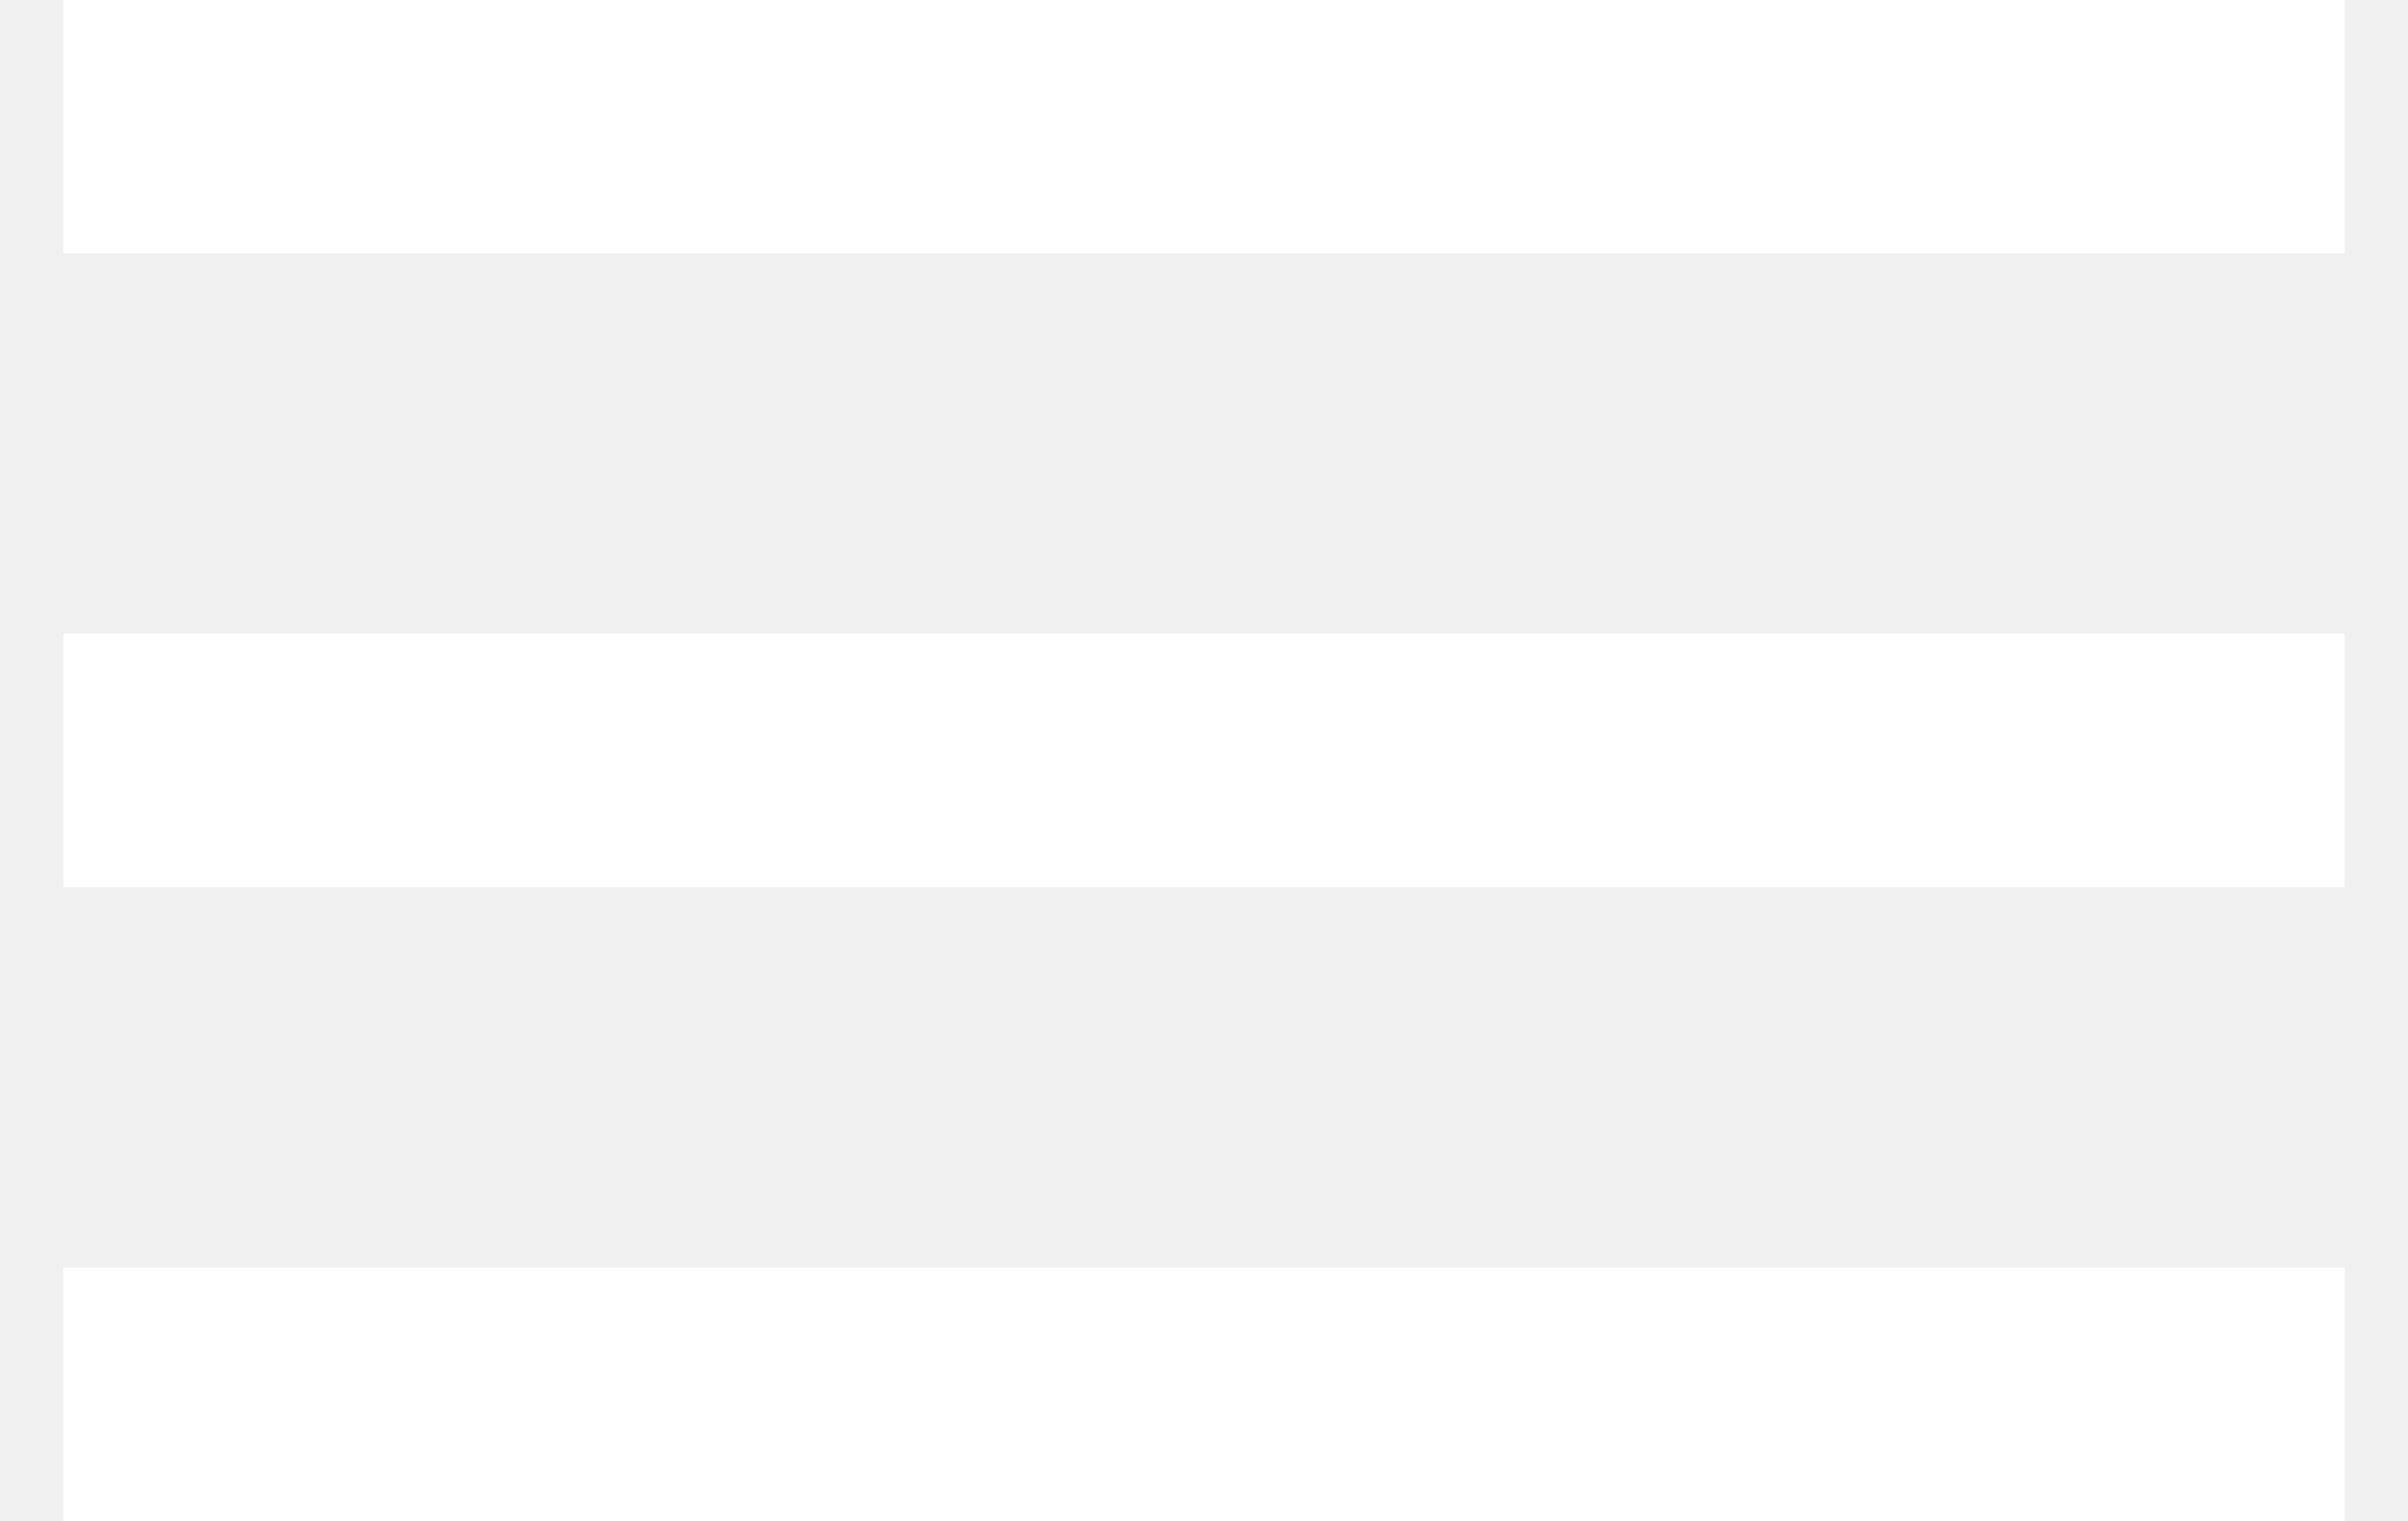
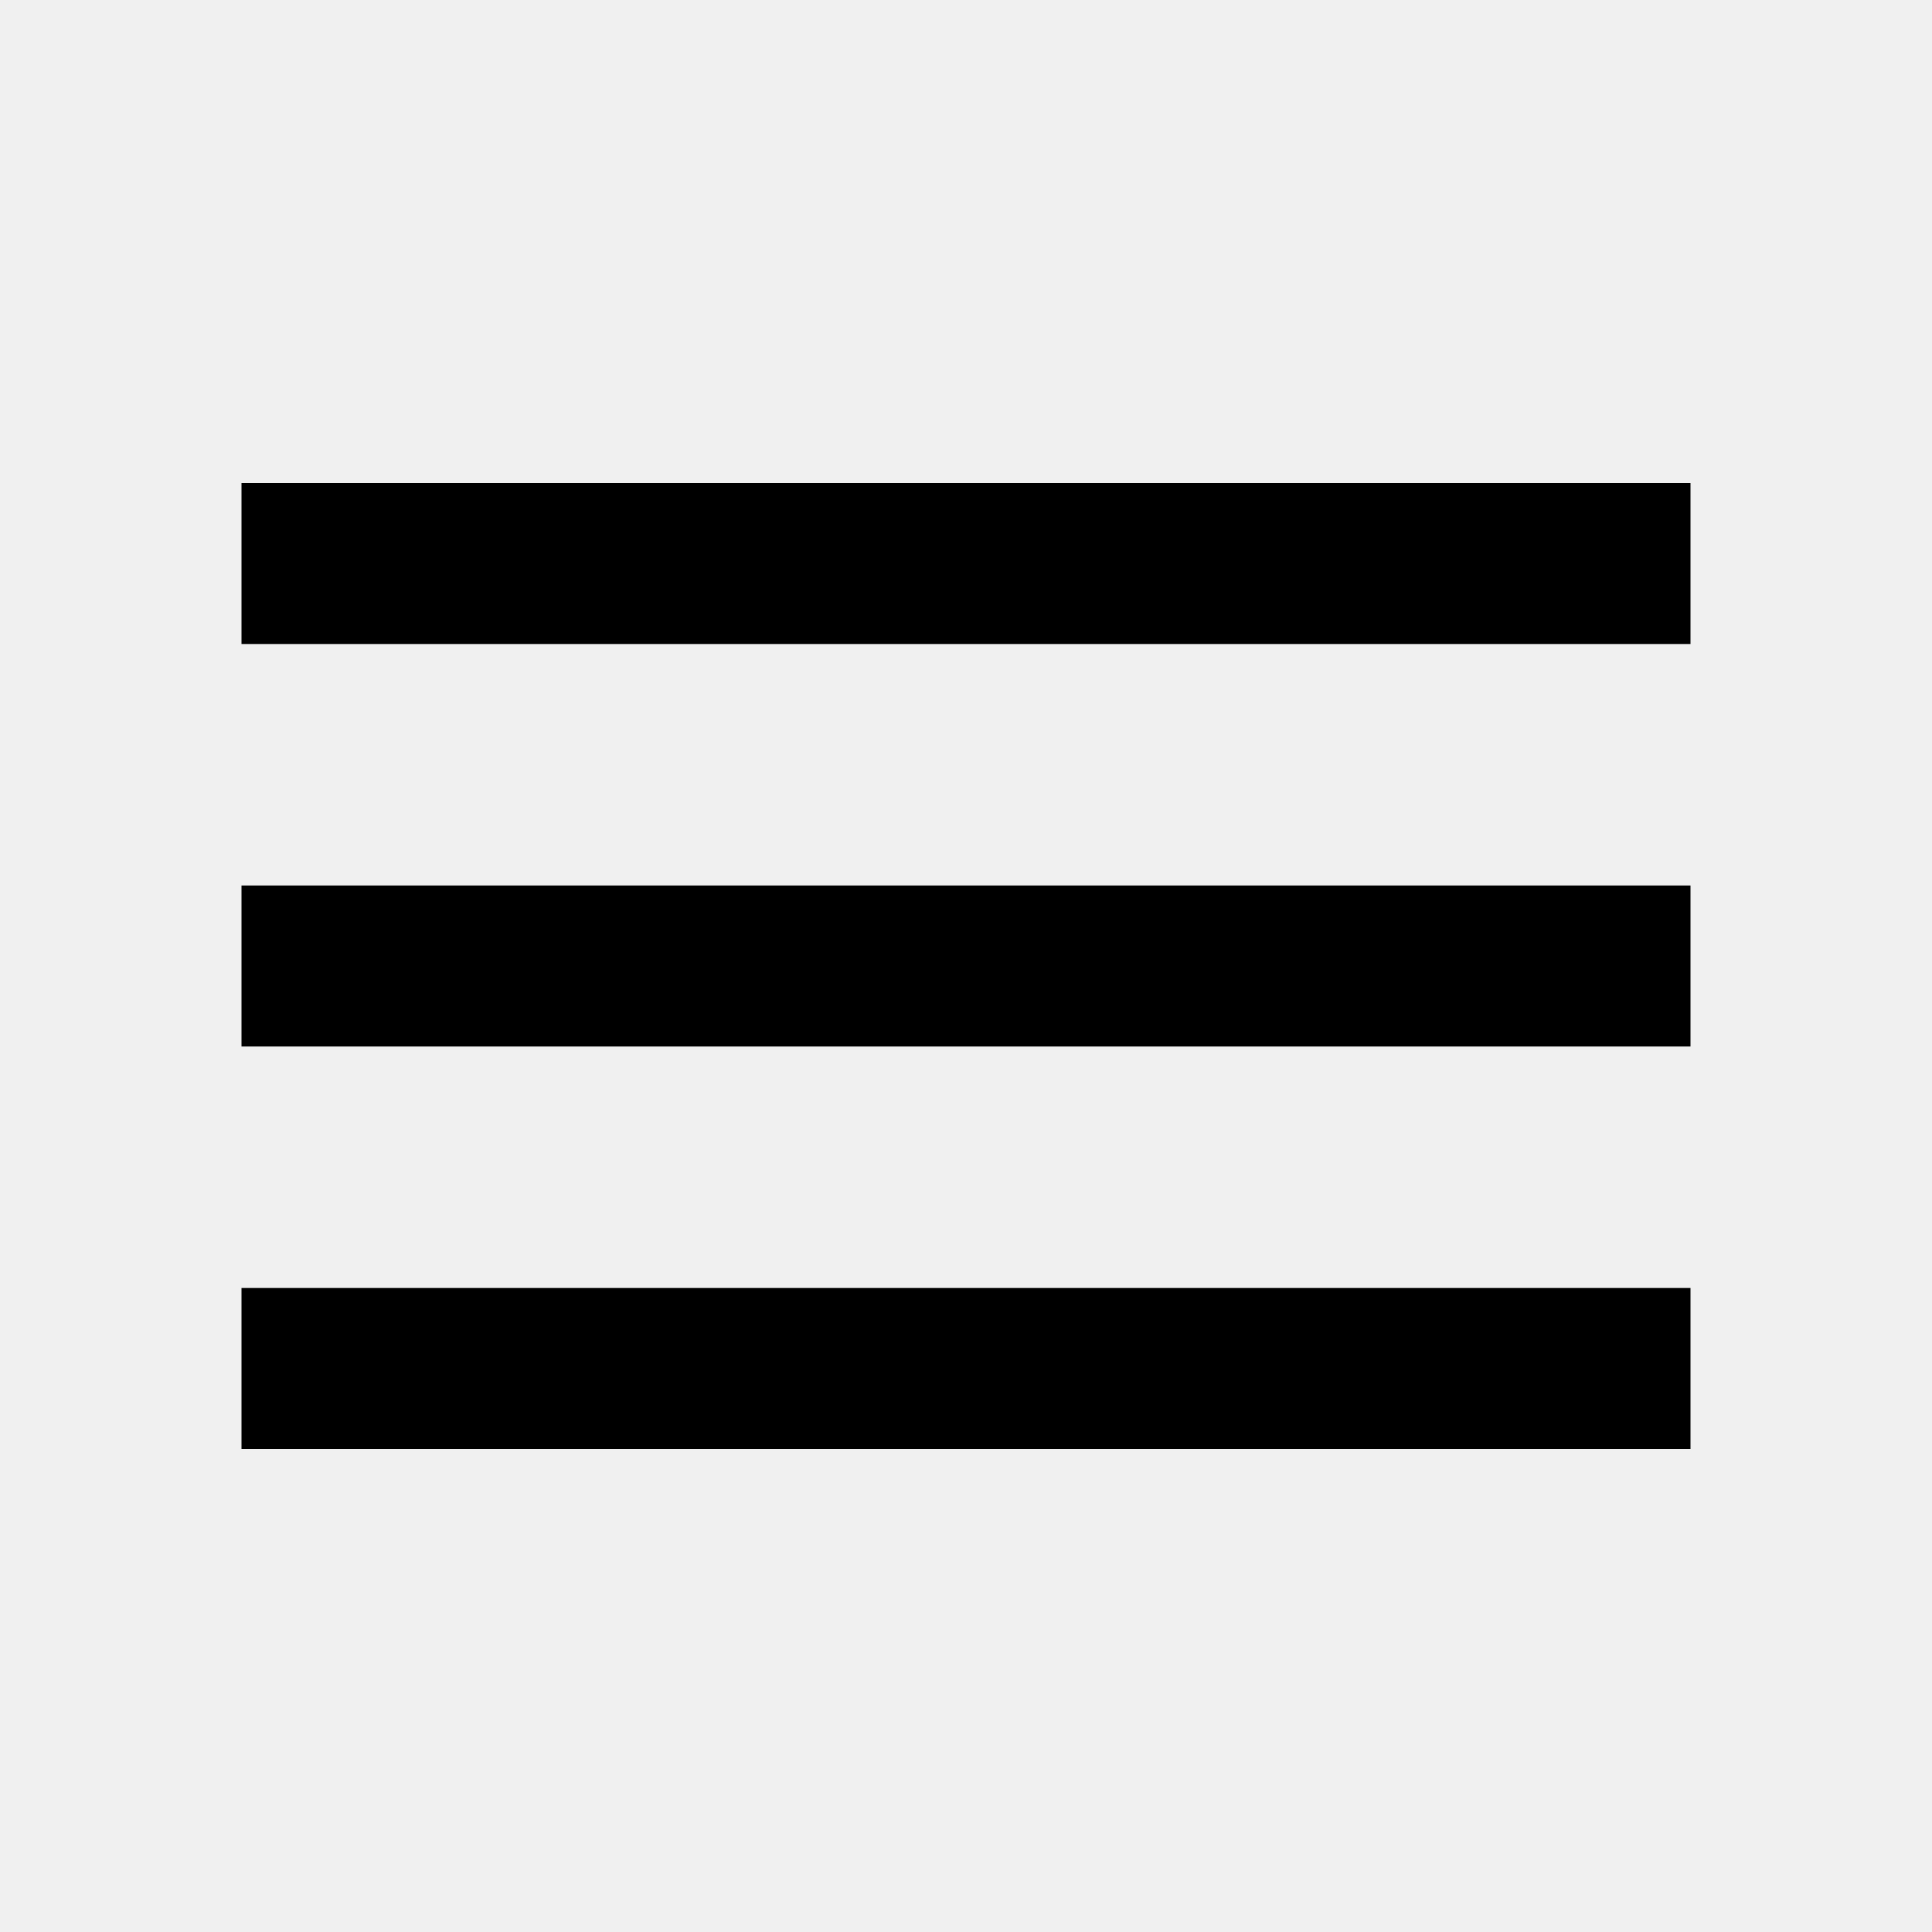
- <svg xmlns="http://www.w3.org/2000/svg" width="19" height="12" viewBox="0 0 19 12" fill="none">
-   <path d="M0.5 12H18.5V10H0.5V12ZM0.5 7H18.5V5H0.5V7ZM0.5 0V2H18.5V0H0.5Z" fill="white" />
+ <svg xmlns="http://www.w3.org/2000/svg" width="24" height="24" viewBox="0 0 24 24" fill="none">
+   <g clip-path="url(#clip0_67_967)">
+     <path d="M3 18H21V16H3V18ZM3 13H21V11H3V13ZM3 6V8H21V6H3Z" fill="black" />
+   </g>
+   <defs>
+     <clipPath id="clip0_67_967">
+       <rect width="24" height="24" fill="white" />
+     </clipPath>
+   </defs>
</svg>
